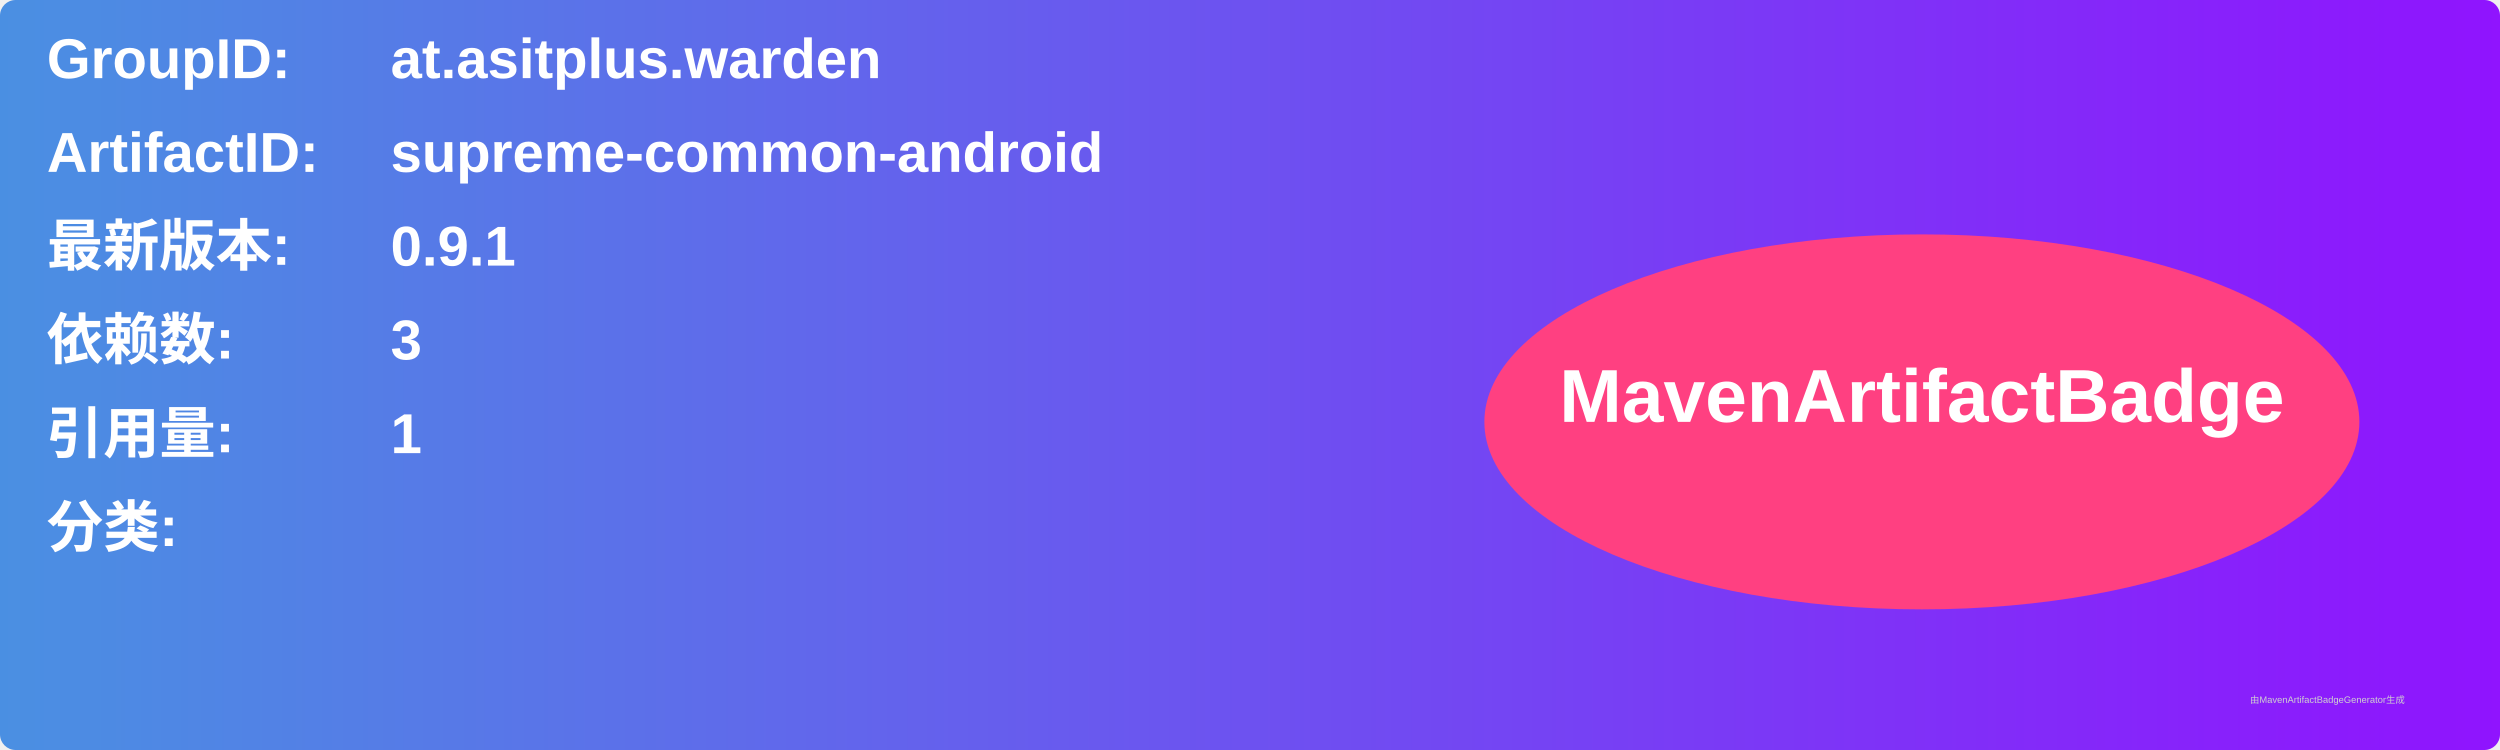
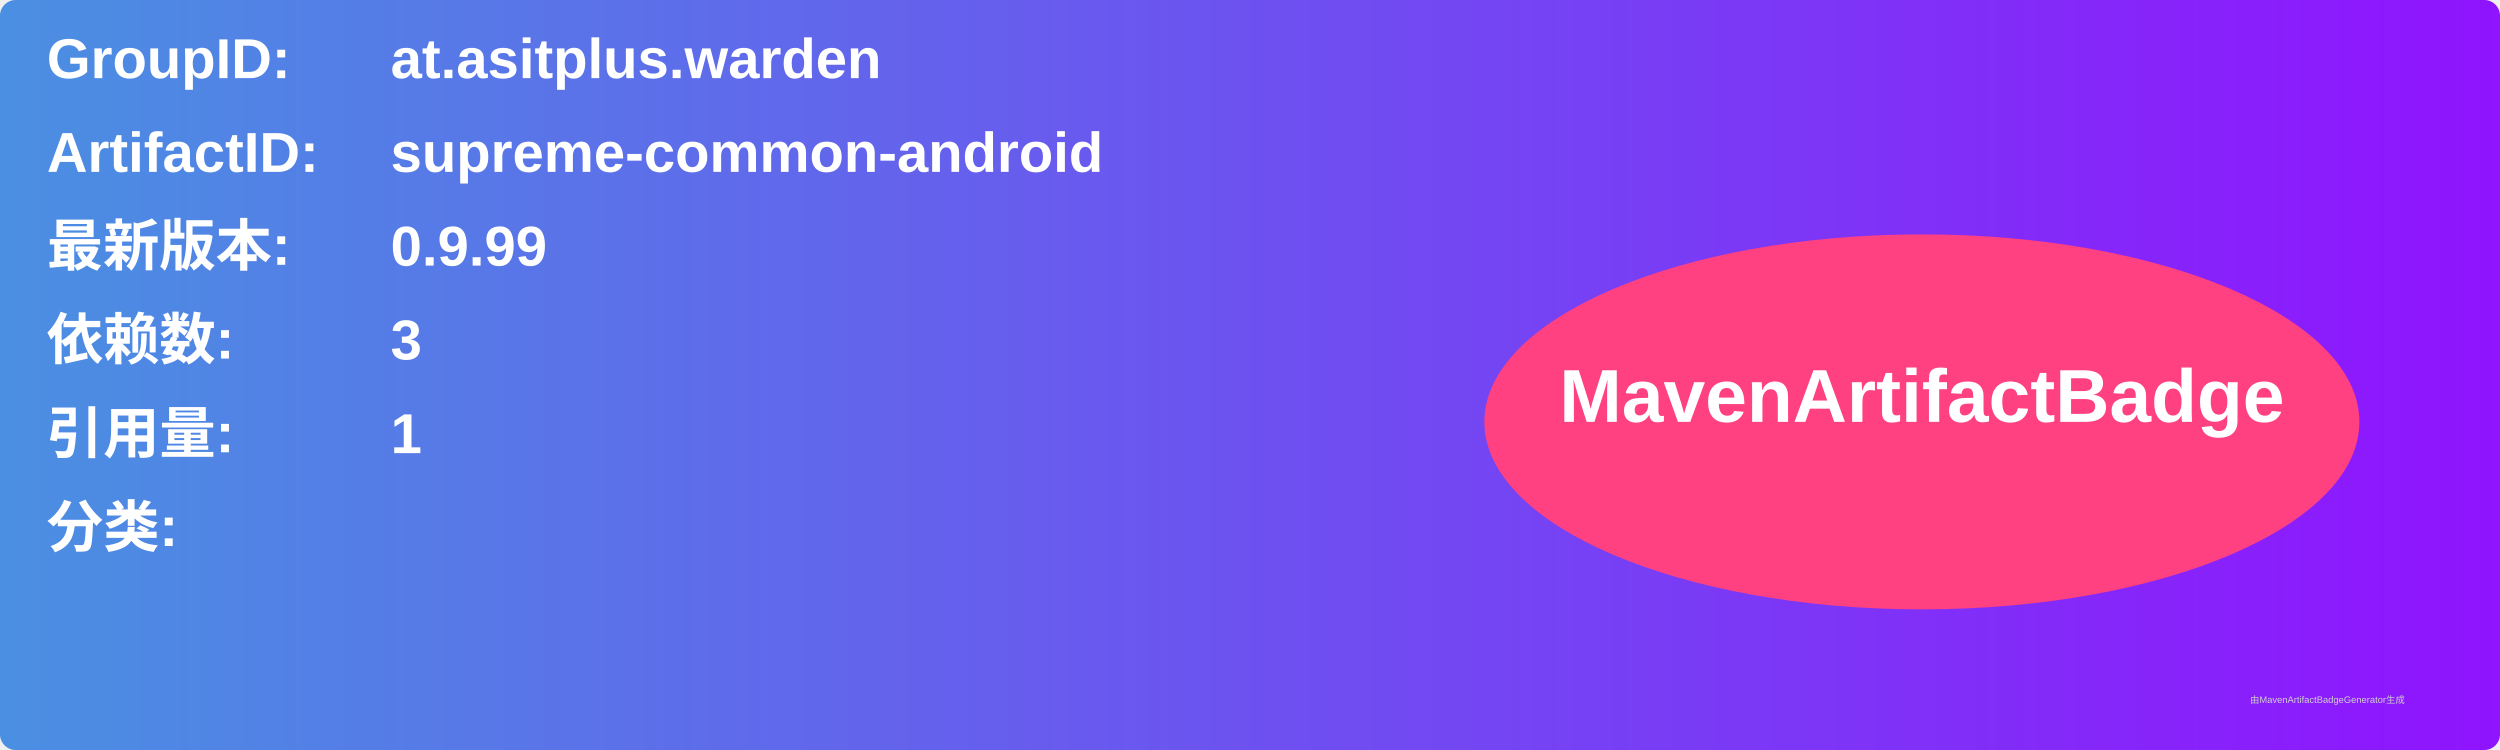
<svg xmlns="http://www.w3.org/2000/svg" width="800" height="240" viewBox="0 0 800 240">
  <linearGradient id="grad" x1="0%" y1="0%" x2="100%" y2="0%">
    <stop offset="0%" stop-color="#4a90e2" />
    <stop offset="100%" stop-color="#9013fe" />
  </linearGradient>
  <rect width="100%" height="100%" rx="5" ry="5" fill="url(#grad)" />
  <g transform="translate(15, 15)">
    <text x="0" y="10" font-family="Arial" font-size="18" fill="white" font-weight="bold" width="260">GroupID:</text>
    <text x="110" y="10" font-family="Arial" font-size="18" fill="white" font-weight="bold" width="460">at.asitplus.warden</text>
    <text x="0" y="40" font-family="Arial" font-size="18" fill="white" font-weight="bold" width="260">ArtifactID:</text>
    <text x="110" y="40" font-family="Arial" font-size="18" fill="white" font-weight="bold" width="460">supreme-common-android</text>
    <text x="0" y="70" font-family="Arial" font-size="18" fill="white" font-weight="bold">最新版本:</text>
    <text x="110" y="70" font-family="Arial" font-size="18" fill="white" font-weight="bold">
-       <tspan font-weight="bold">0.9.1</tspan>
+       <tspan font-weight="bold">0.9.99</tspan>
    </text>
    <text x="0" y="100" font-family="Arial" font-size="18" fill="white" font-weight="bold">依赖数: </text>
    <text x="110" y="100" font-family="Arial" font-size="18" fill="white">
      <tspan font-weight="bold">3</tspan>
    </text>
    <text x="0" y="130" font-family="Arial" font-size="18" fill="white" font-weight="bold">引用量: </text>
    <text x="110" y="130" font-family="Arial" font-size="18" fill="white">
      <tspan font-weight="bold">1</tspan>
    </text>
    <text x="0" y="160" font-family="Arial" font-size="18" fill="white" font-weight="bold">分类:</text>
    <text x="10" y="190" font-family="Arial" font-size="10" fill="white">
      <tspan font-weight="bold" />
    </text>
    <ellipse cx="600" cy="120" rx="140" ry="60" fill="#ff4081" />
    <text x="600" y="120" text-anchor="middle" font-family="Arial" font-size="24" fill="white" font-weight="bold">MavenArtifactBadge</text>
  </g>
  <text x="720" y="225" font-family="Arial" font-size="3" fill="#d0d0d0">由MavenArtifactBadgeGenerator生成</text>
</svg>
